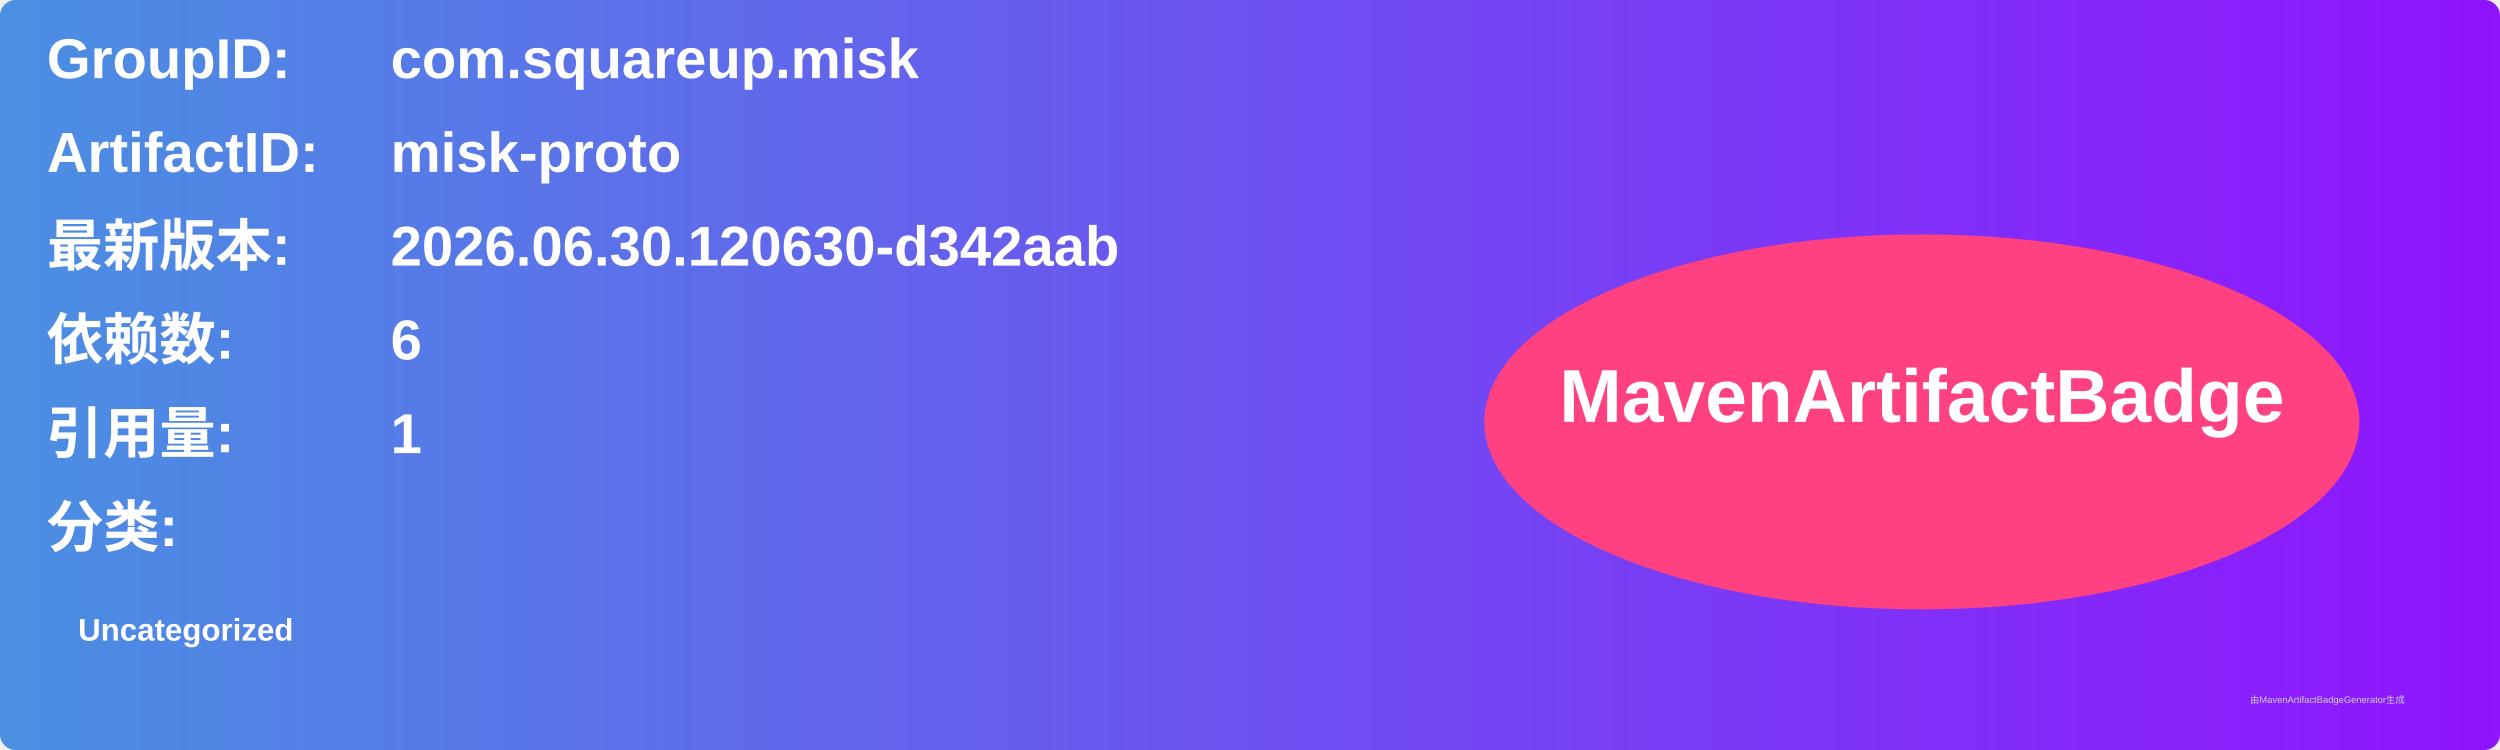
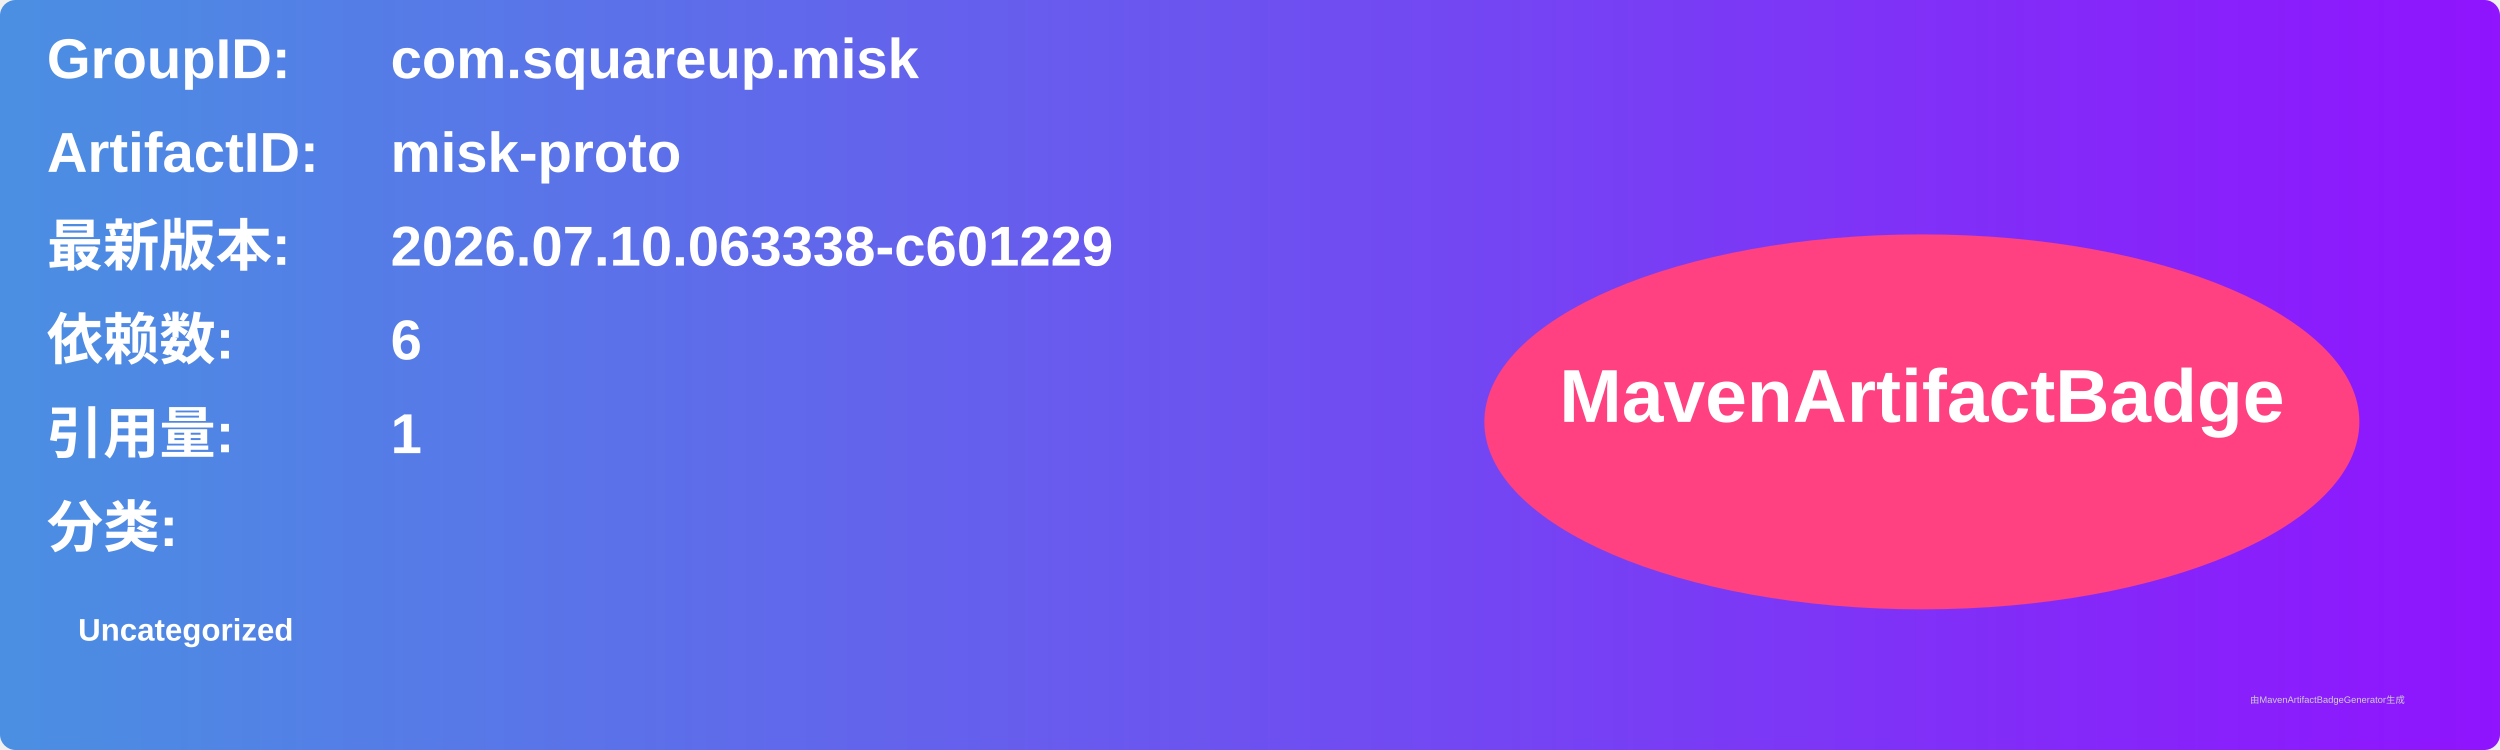
<svg xmlns="http://www.w3.org/2000/svg" width="800" height="240" viewBox="0 0 800 240">
  <linearGradient id="grad" x1="0%" y1="0%" x2="100%" y2="0%">
    <stop offset="0%" stop-color="#4a90e2" />
    <stop offset="100%" stop-color="#9013fe" />
  </linearGradient>
  <rect width="100%" height="100%" rx="5" ry="5" fill="url(#grad)" />
  <g transform="translate(15, 15)">
    <text x="0" y="10" font-family="Arial" font-size="18" fill="white" font-weight="bold" width="260">GroupID:</text>
    <text x="110" y="10" font-family="Arial" font-size="18" fill="white" font-weight="bold" width="460">com.squareup.misk</text>
    <text x="0" y="40" font-family="Arial" font-size="18" fill="white" font-weight="bold" width="260">ArtifactID:</text>
    <text x="110" y="40" font-family="Arial" font-size="18" fill="white" font-weight="bold" width="460">misk-proto</text>
    <text x="0" y="70" font-family="Arial" font-size="18" fill="white" font-weight="bold">最新版本:</text>
    <text x="110" y="70" font-family="Arial" font-size="18" fill="white" font-weight="bold">
-       <tspan font-weight="bold">2026.06.30.120630-d342aab</tspan>
+       <tspan font-weight="bold">2026.07.10.063338-c601229</tspan>
    </text>
    <text x="0" y="100" font-family="Arial" font-size="18" fill="white" font-weight="bold">依赖数: </text>
    <text x="110" y="100" font-family="Arial" font-size="18" fill="white">
      <tspan font-weight="bold">6</tspan>
    </text>
    <text x="0" y="130" font-family="Arial" font-size="18" fill="white" font-weight="bold">引用量: </text>
    <text x="110" y="130" font-family="Arial" font-size="18" fill="white">
      <tspan font-weight="bold">1</tspan>
    </text>
    <text x="0" y="160" font-family="Arial" font-size="18" fill="white" font-weight="bold">分类:</text>
    <text x="10" y="190" font-family="Arial" font-size="10" fill="white">
      <tspan font-weight="bold">Uncategorized</tspan>
    </text>
    <ellipse cx="600" cy="120" rx="140" ry="60" fill="#ff4081" />
    <text x="600" y="120" text-anchor="middle" font-family="Arial" font-size="24" fill="white" font-weight="bold">MavenArtifactBadge</text>
  </g>
  <text x="720" y="225" font-family="Arial" font-size="3" fill="#d0d0d0">由MavenArtifactBadgeGenerator生成</text>
</svg>
